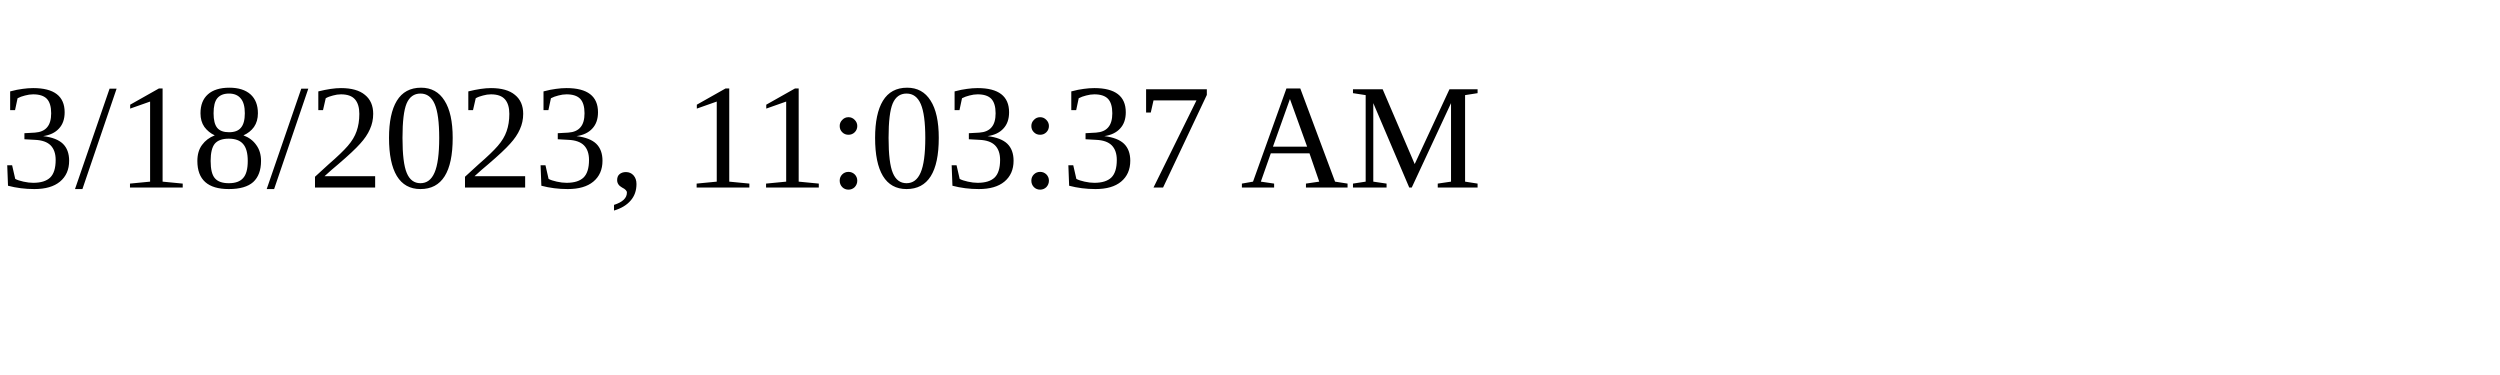
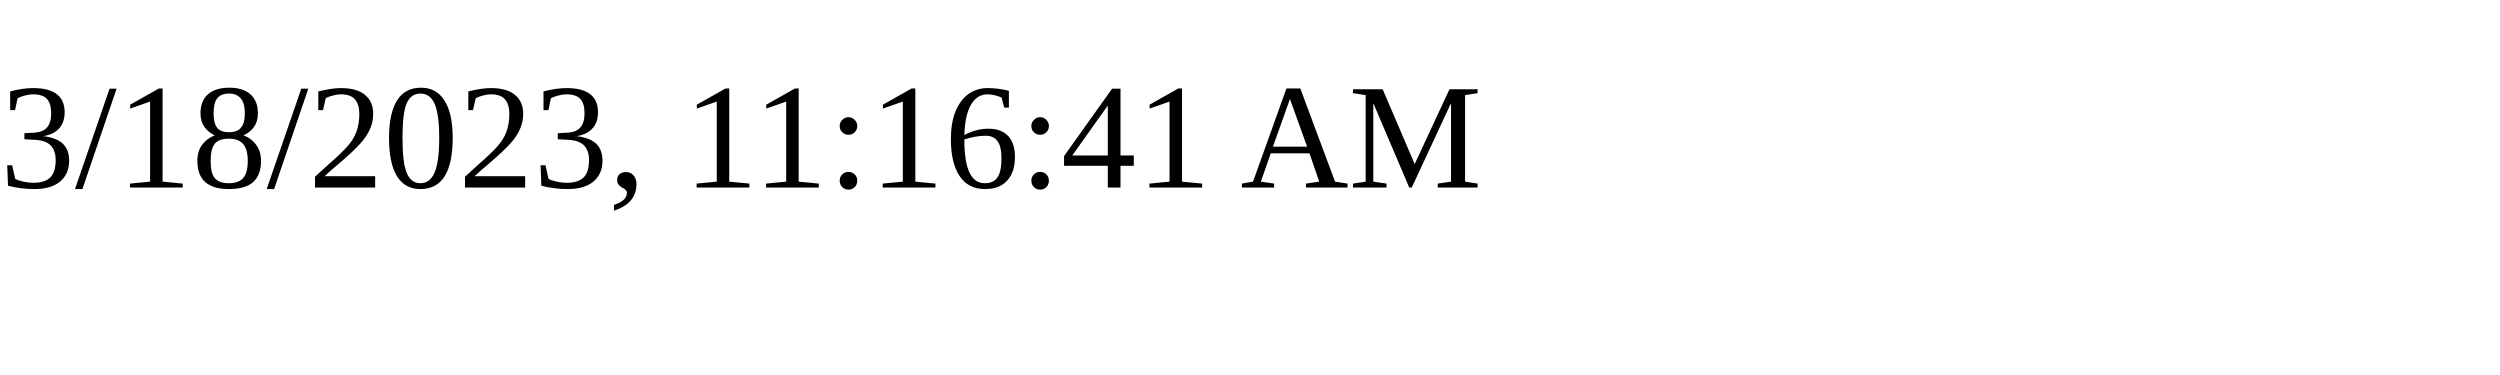
<svg xmlns="http://www.w3.org/2000/svg" height="30" width="200">
-   <text x="0" y="15">3/18/2023, 11:03:37 AM</text>
+   <text x="0" y="15">3/18/2023, 11:16:41 AM</text>
</svg>
